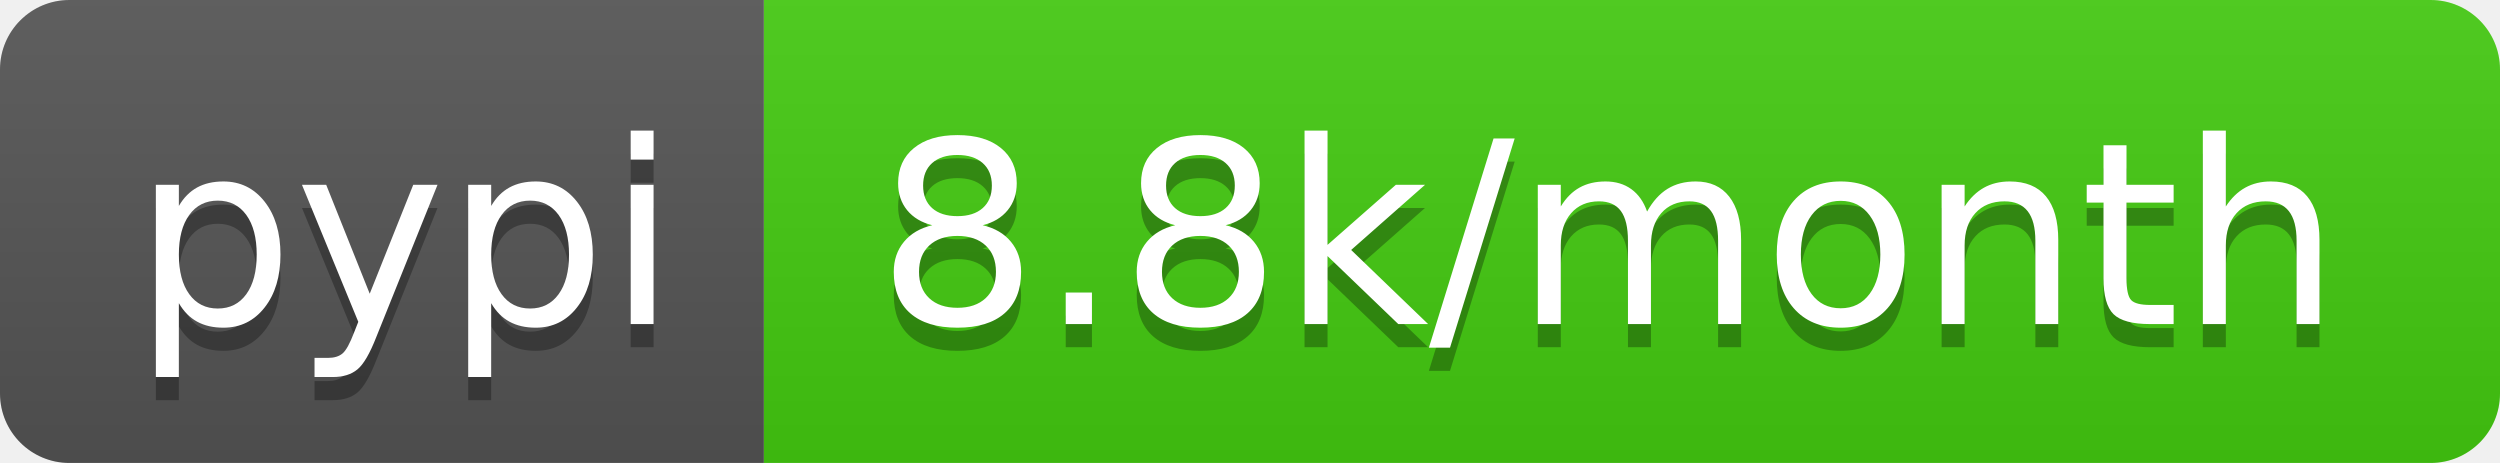
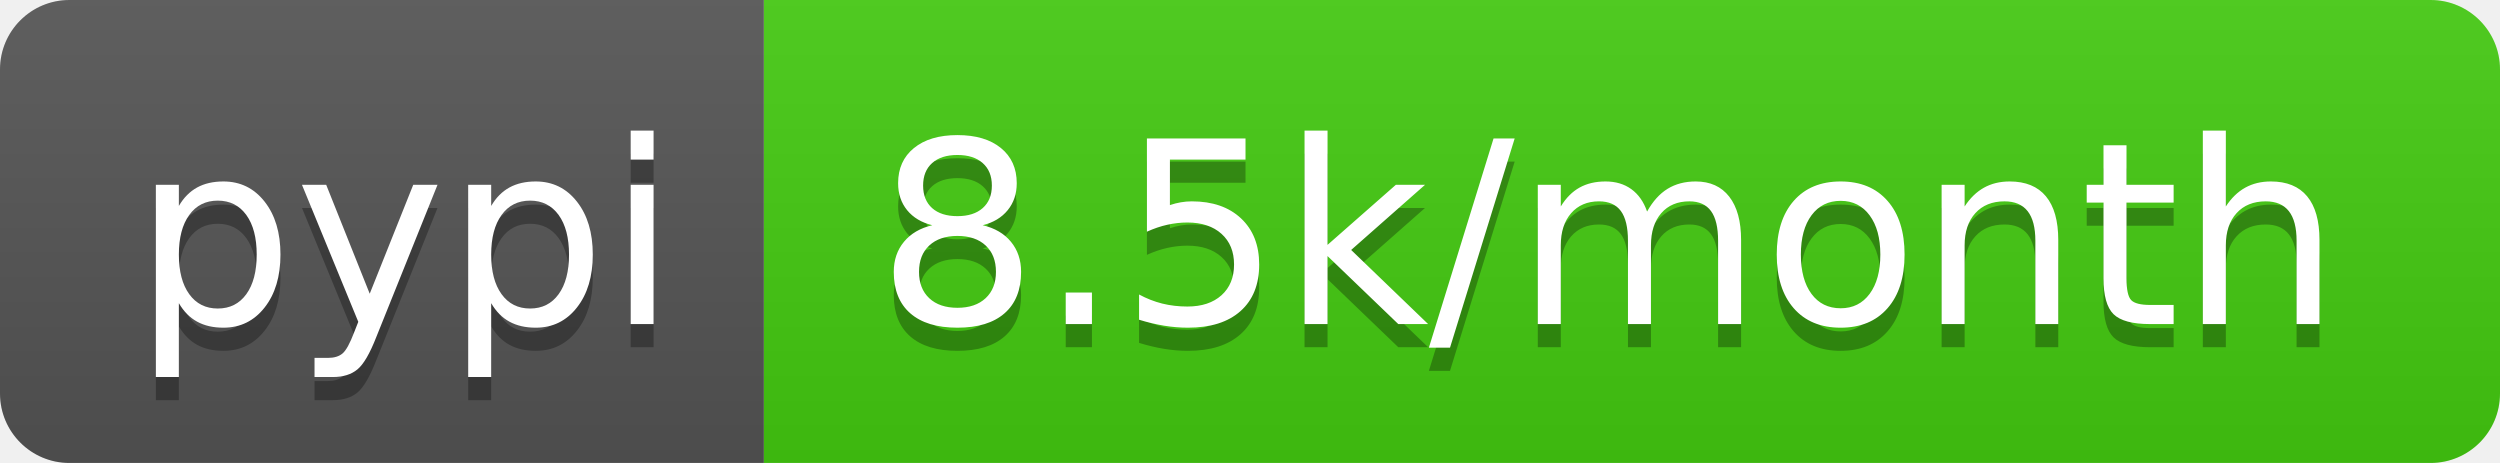
<svg xmlns="http://www.w3.org/2000/svg" width="108" height="20">
  <linearGradient id="b" x2="0" y2="100%">
    <stop offset="0" stop-color="#bbb" stop-opacity=".1" />
    <stop offset="1" stop-opacity=".1" />
  </linearGradient>
  <clipPath id="a">
    <rect width="108" height="20" rx="3" fill="#fff" />
  </clipPath>
  <g clip-path="url(#a)">
    <path fill="#555" d="M0 0h33v20H0z" />
    <path fill="#4c1" d="M33 0h75v20H33z" />
    <path fill="url(#b)" d="M0 0h108v20H0z" />
  </g>
  <g fill="#fff" text-anchor="middle" font-family="DejaVu Sans,Verdana,Geneva,sans-serif" font-size="110">
    <text x="175" y="150" fill="#010101" fill-opacity=".3" transform="scale(.1)" textLength="230">pypi</text>
    <text x="175" y="140" transform="scale(.1)" textLength="230">pypi</text>
-     <text x="695" y="150" fill="#010101" fill-opacity=".3" transform="scale(.1)" textLength="650">8.8k/month</text>
-     <text x="695" y="140" transform="scale(.1)" textLength="650">8.8k/month</text>
+     <text x="695" y="150" fill="#010101" fill-opacity=".3" transform="scale(.1)" textLength="650">8.5k/month</text>
+     <text x="695" y="140" transform="scale(.1)" textLength="650">8.5k/month</text>
  </g>
</svg>
